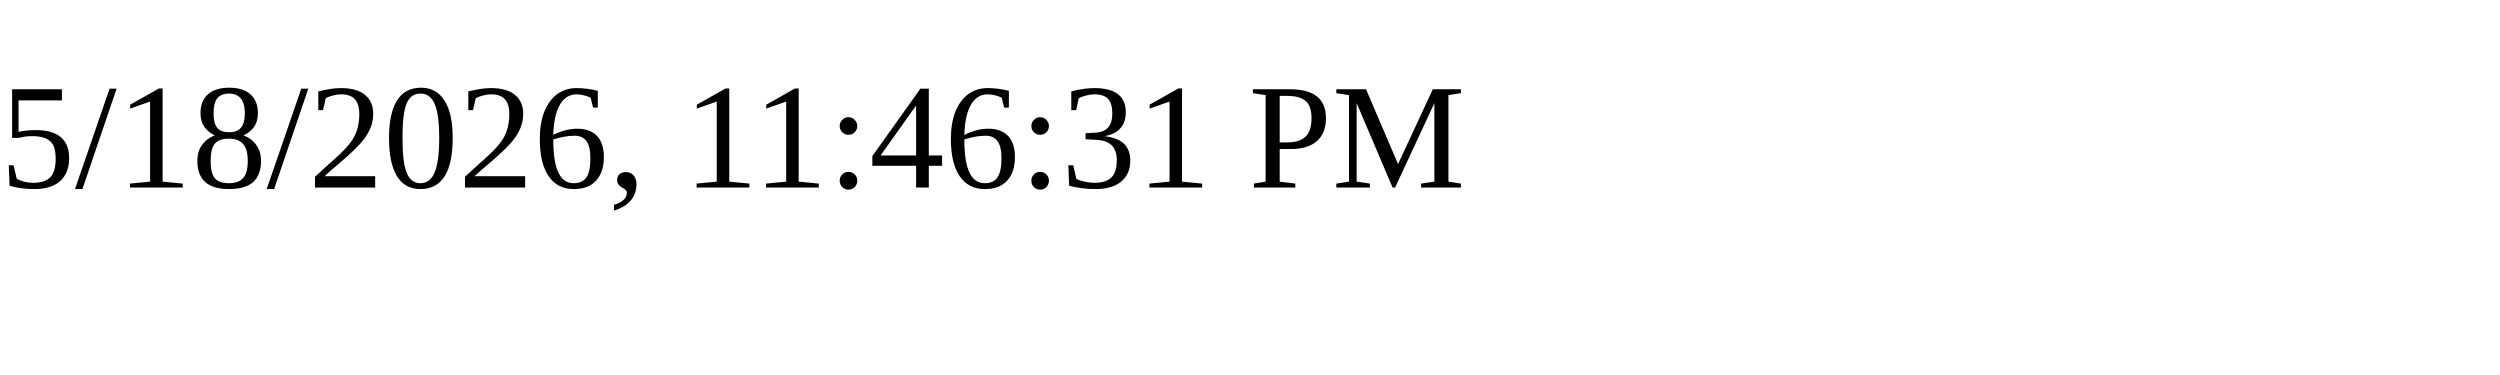
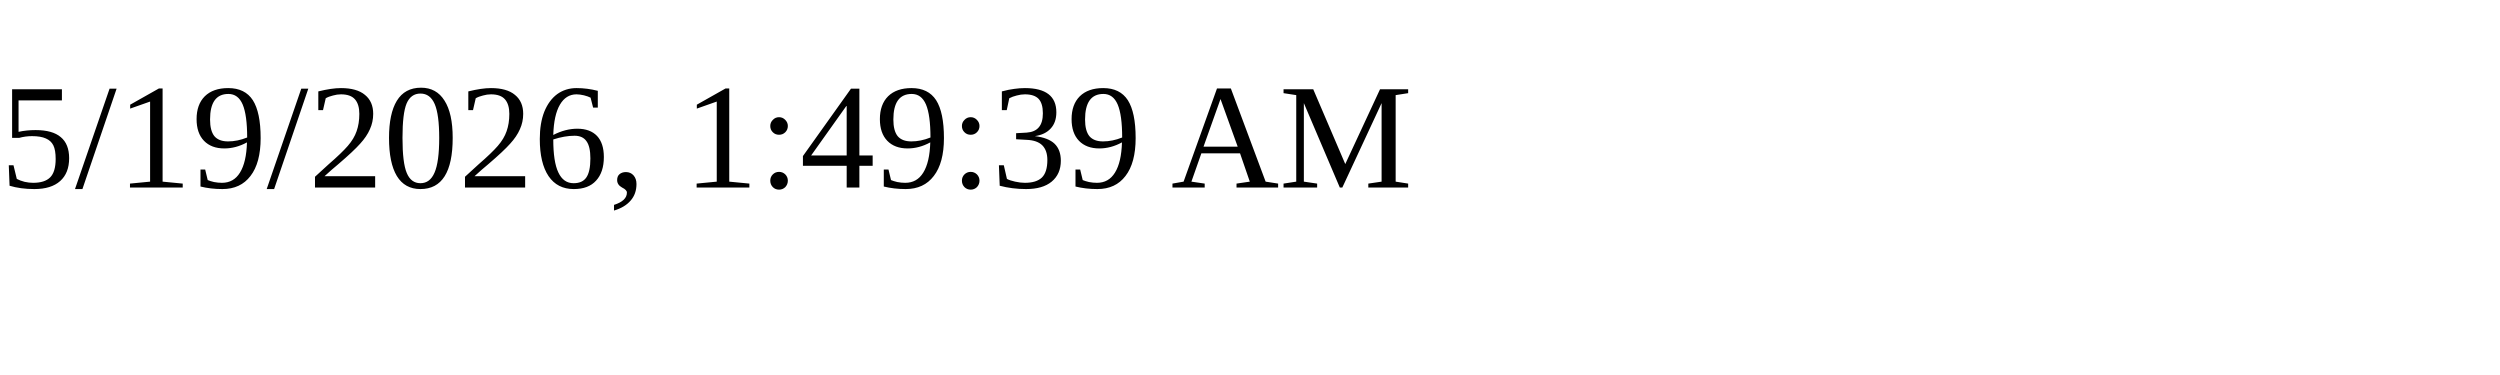
<svg xmlns="http://www.w3.org/2000/svg" height="30" width="200">
-   <text x="0" y="15">5/18/2026, 11:46:31 PM</text>
+   <text x="0" y="15">5/19/2026, 1:49:39 AM</text>
</svg>
